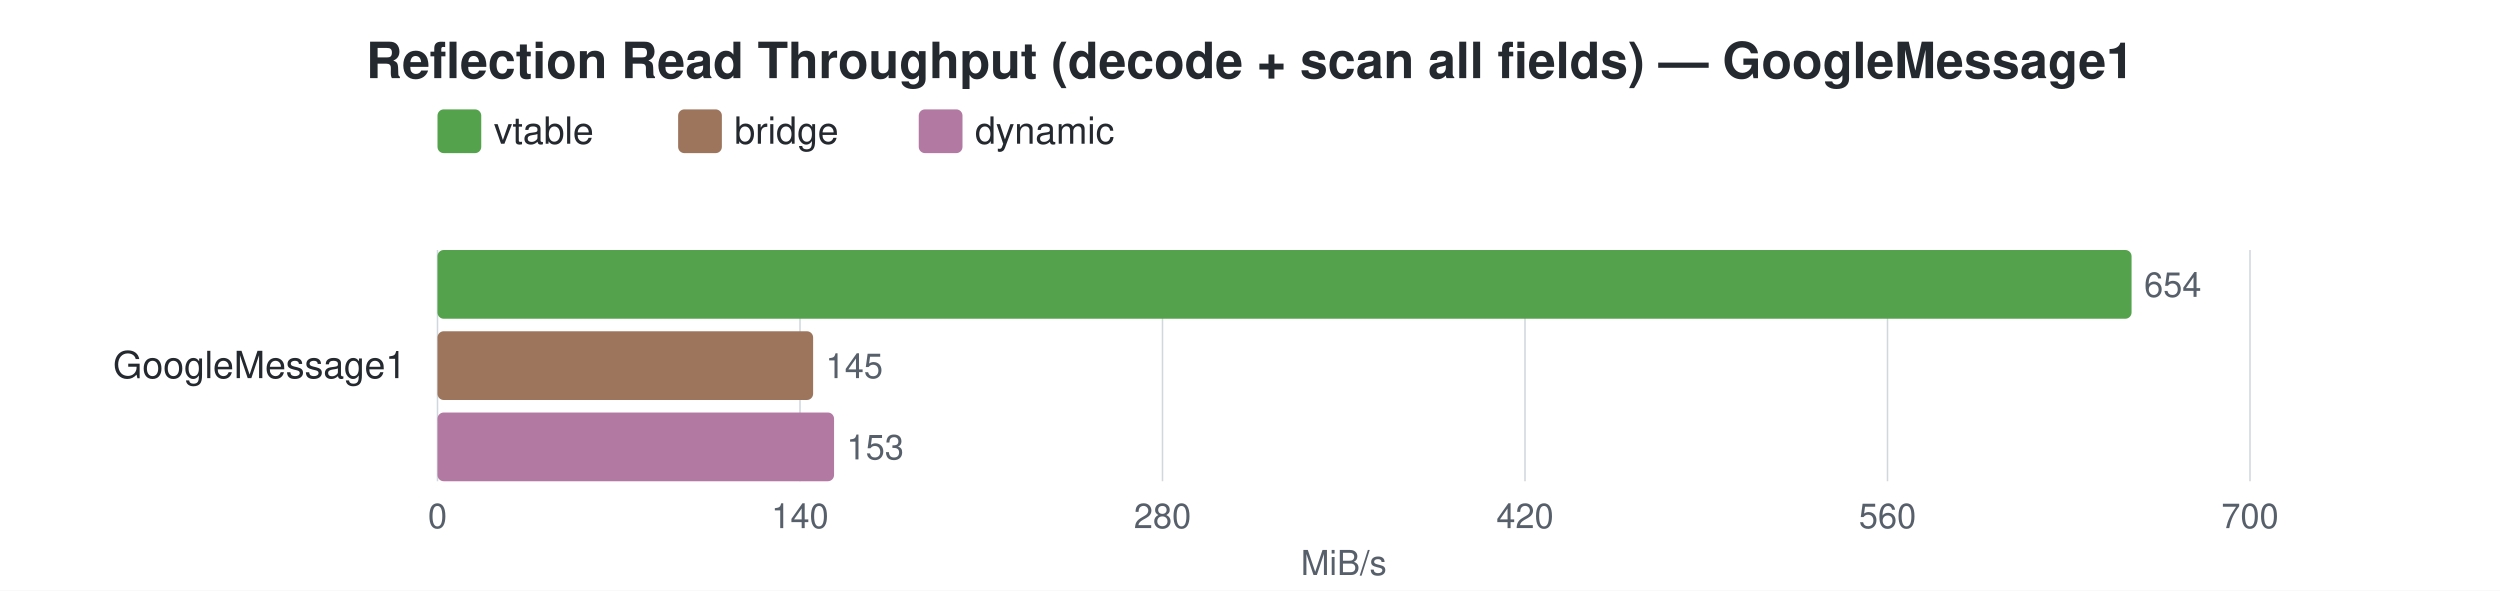
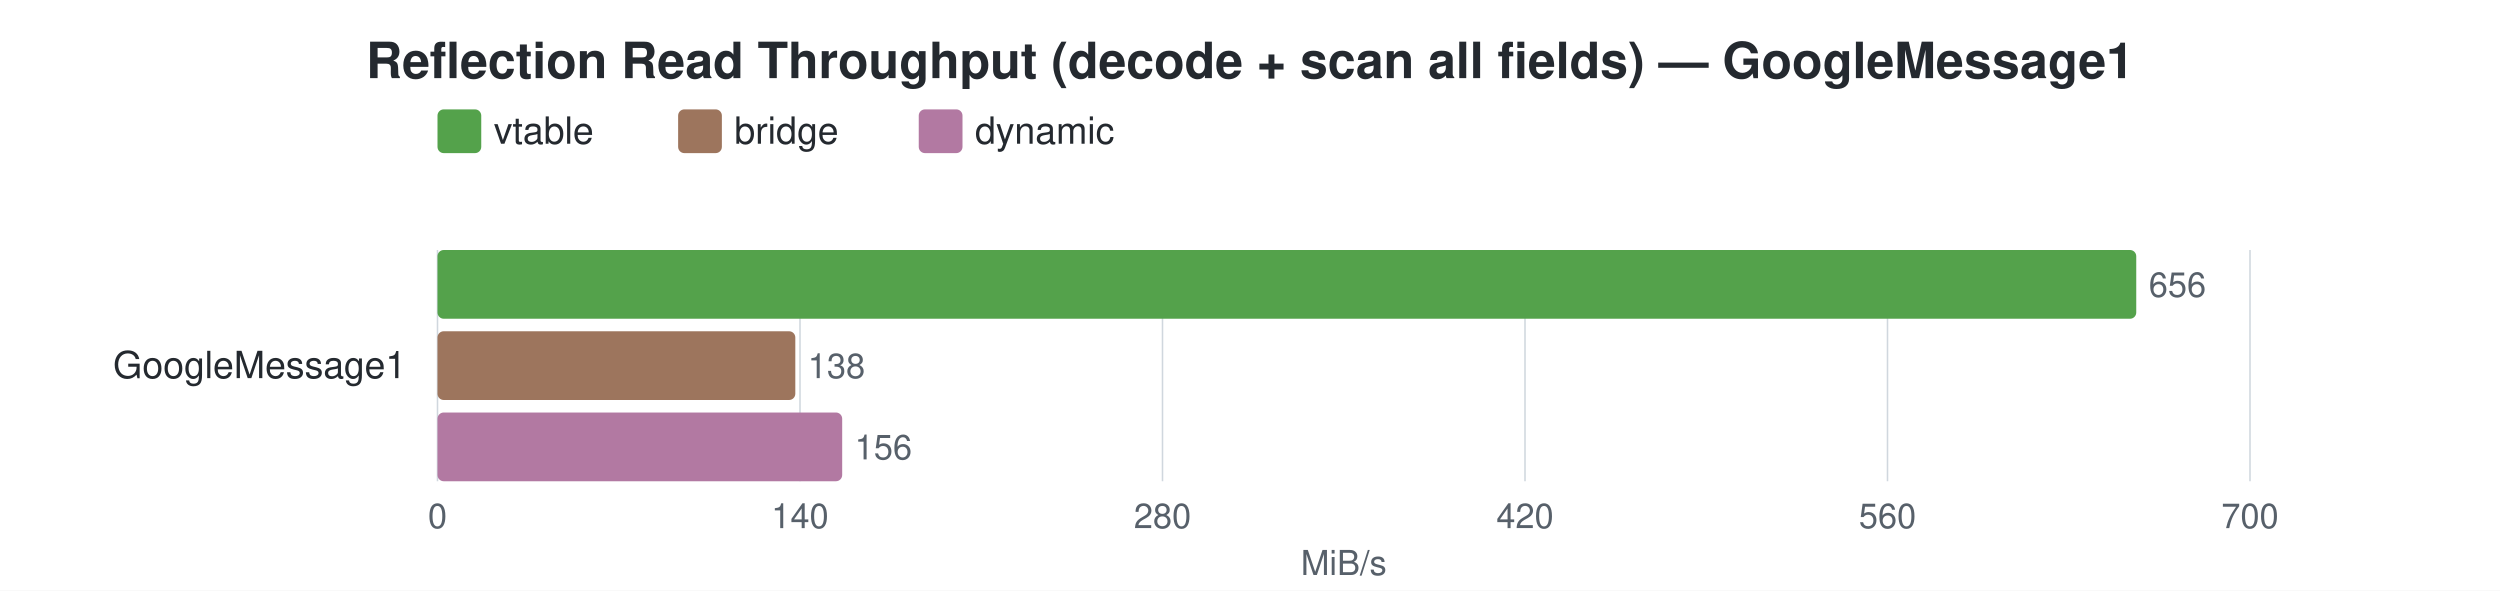
<svg xmlns="http://www.w3.org/2000/svg" width="800" height="189" viewBox="0 0 800 189">
  <style>
    text { font-family: -apple-system, BlinkMacSystemFont, "Segoe UI", Helvetica, Arial, sans-serif; }
    .title { font-size: 16px; font-weight: 600; fill: #24292f; }
    .label { font-size: 12px; fill: #24292f; }
    .value { font-size: 11px; fill: #57606a; }
    .axis-label { font-size: 11px; fill: #57606a; }
    .legend-text { font-size: 12px; fill: #24292f; }
    .grid { stroke: #d0d7de; stroke-width: 0.5; }
  </style>
  <rect width="100%" height="100%" fill="white" />
  <text x="400.0" y="25" text-anchor="middle" class="title">Reflection Read Throughput (decode + scan all fields) — GoogleMessage1</text>
  <rect x="140" y="35" width="14" height="14" rx="2" fill="#54A24B" />
  <text x="158" y="46" class="legend-text">vtable</text>
  <rect x="217.0" y="35" width="14" height="14" rx="2" fill="#9D755D" />
  <text x="235.0" y="46" class="legend-text">bridge</text>
  <rect x="294.0" y="35" width="14" height="14" rx="2" fill="#B279A2" />
  <text x="312.0" y="46" class="legend-text">dynamic</text>
  <line x1="140.0" y1="80" x2="140.0" y2="154" class="grid" />
  <text x="140.0" y="169" text-anchor="middle" class="axis-label">0</text>
  <line x1="256.0" y1="80" x2="256.0" y2="154" class="grid" />
  <text x="256.0" y="169" text-anchor="middle" class="axis-label">140</text>
  <line x1="372.0" y1="80" x2="372.0" y2="154" class="grid" />
  <text x="372.0" y="169" text-anchor="middle" class="axis-label">280</text>
  <line x1="488.0" y1="80" x2="488.0" y2="154" class="grid" />
  <text x="488.0" y="169" text-anchor="middle" class="axis-label">420</text>
  <line x1="604.0" y1="80" x2="604.0" y2="154" class="grid" />
  <text x="604.0" y="169" text-anchor="middle" class="axis-label">560</text>
  <line x1="720.0" y1="80" x2="720.0" y2="154" class="grid" />
  <text x="720.0" y="169" text-anchor="middle" class="axis-label">700</text>
  <text x="430.0" y="184" text-anchor="middle" class="axis-label">MiB/s</text>
  <text x="130" y="121.0" text-anchor="end" class="label">GoogleMessage1</text>
-   <rect x="140" y="80.0" width="542.1" height="22" rx="2" fill="#54A24B" />
-   <text x="686.1" y="95.0" class="value">654</text>
-   <rect x="140" y="106.0" width="120.2" height="22" rx="2" fill="#9D755D" />
-   <text x="264.2" y="121.0" class="value">145</text>
-   <rect x="140" y="132.0" width="126.9" height="22" rx="2" fill="#B279A2" />
-   <text x="270.9" y="147.0" class="value">153</text>
+   <rect x="140" y="80.0" width="543.6" height="22" rx="2" fill="#54A24B" />
+   <text x="687.6" y="95.0" class="value">656</text>
+   <rect x="140" y="106.0" width="114.5" height="22" rx="2" fill="#9D755D" />
+   <text x="258.5" y="121.0" class="value">138</text>
+   <rect x="140" y="132.0" width="129.5" height="22" rx="2" fill="#B279A2" />
+   <text x="273.5" y="147.0" class="value">156</text>
</svg>
